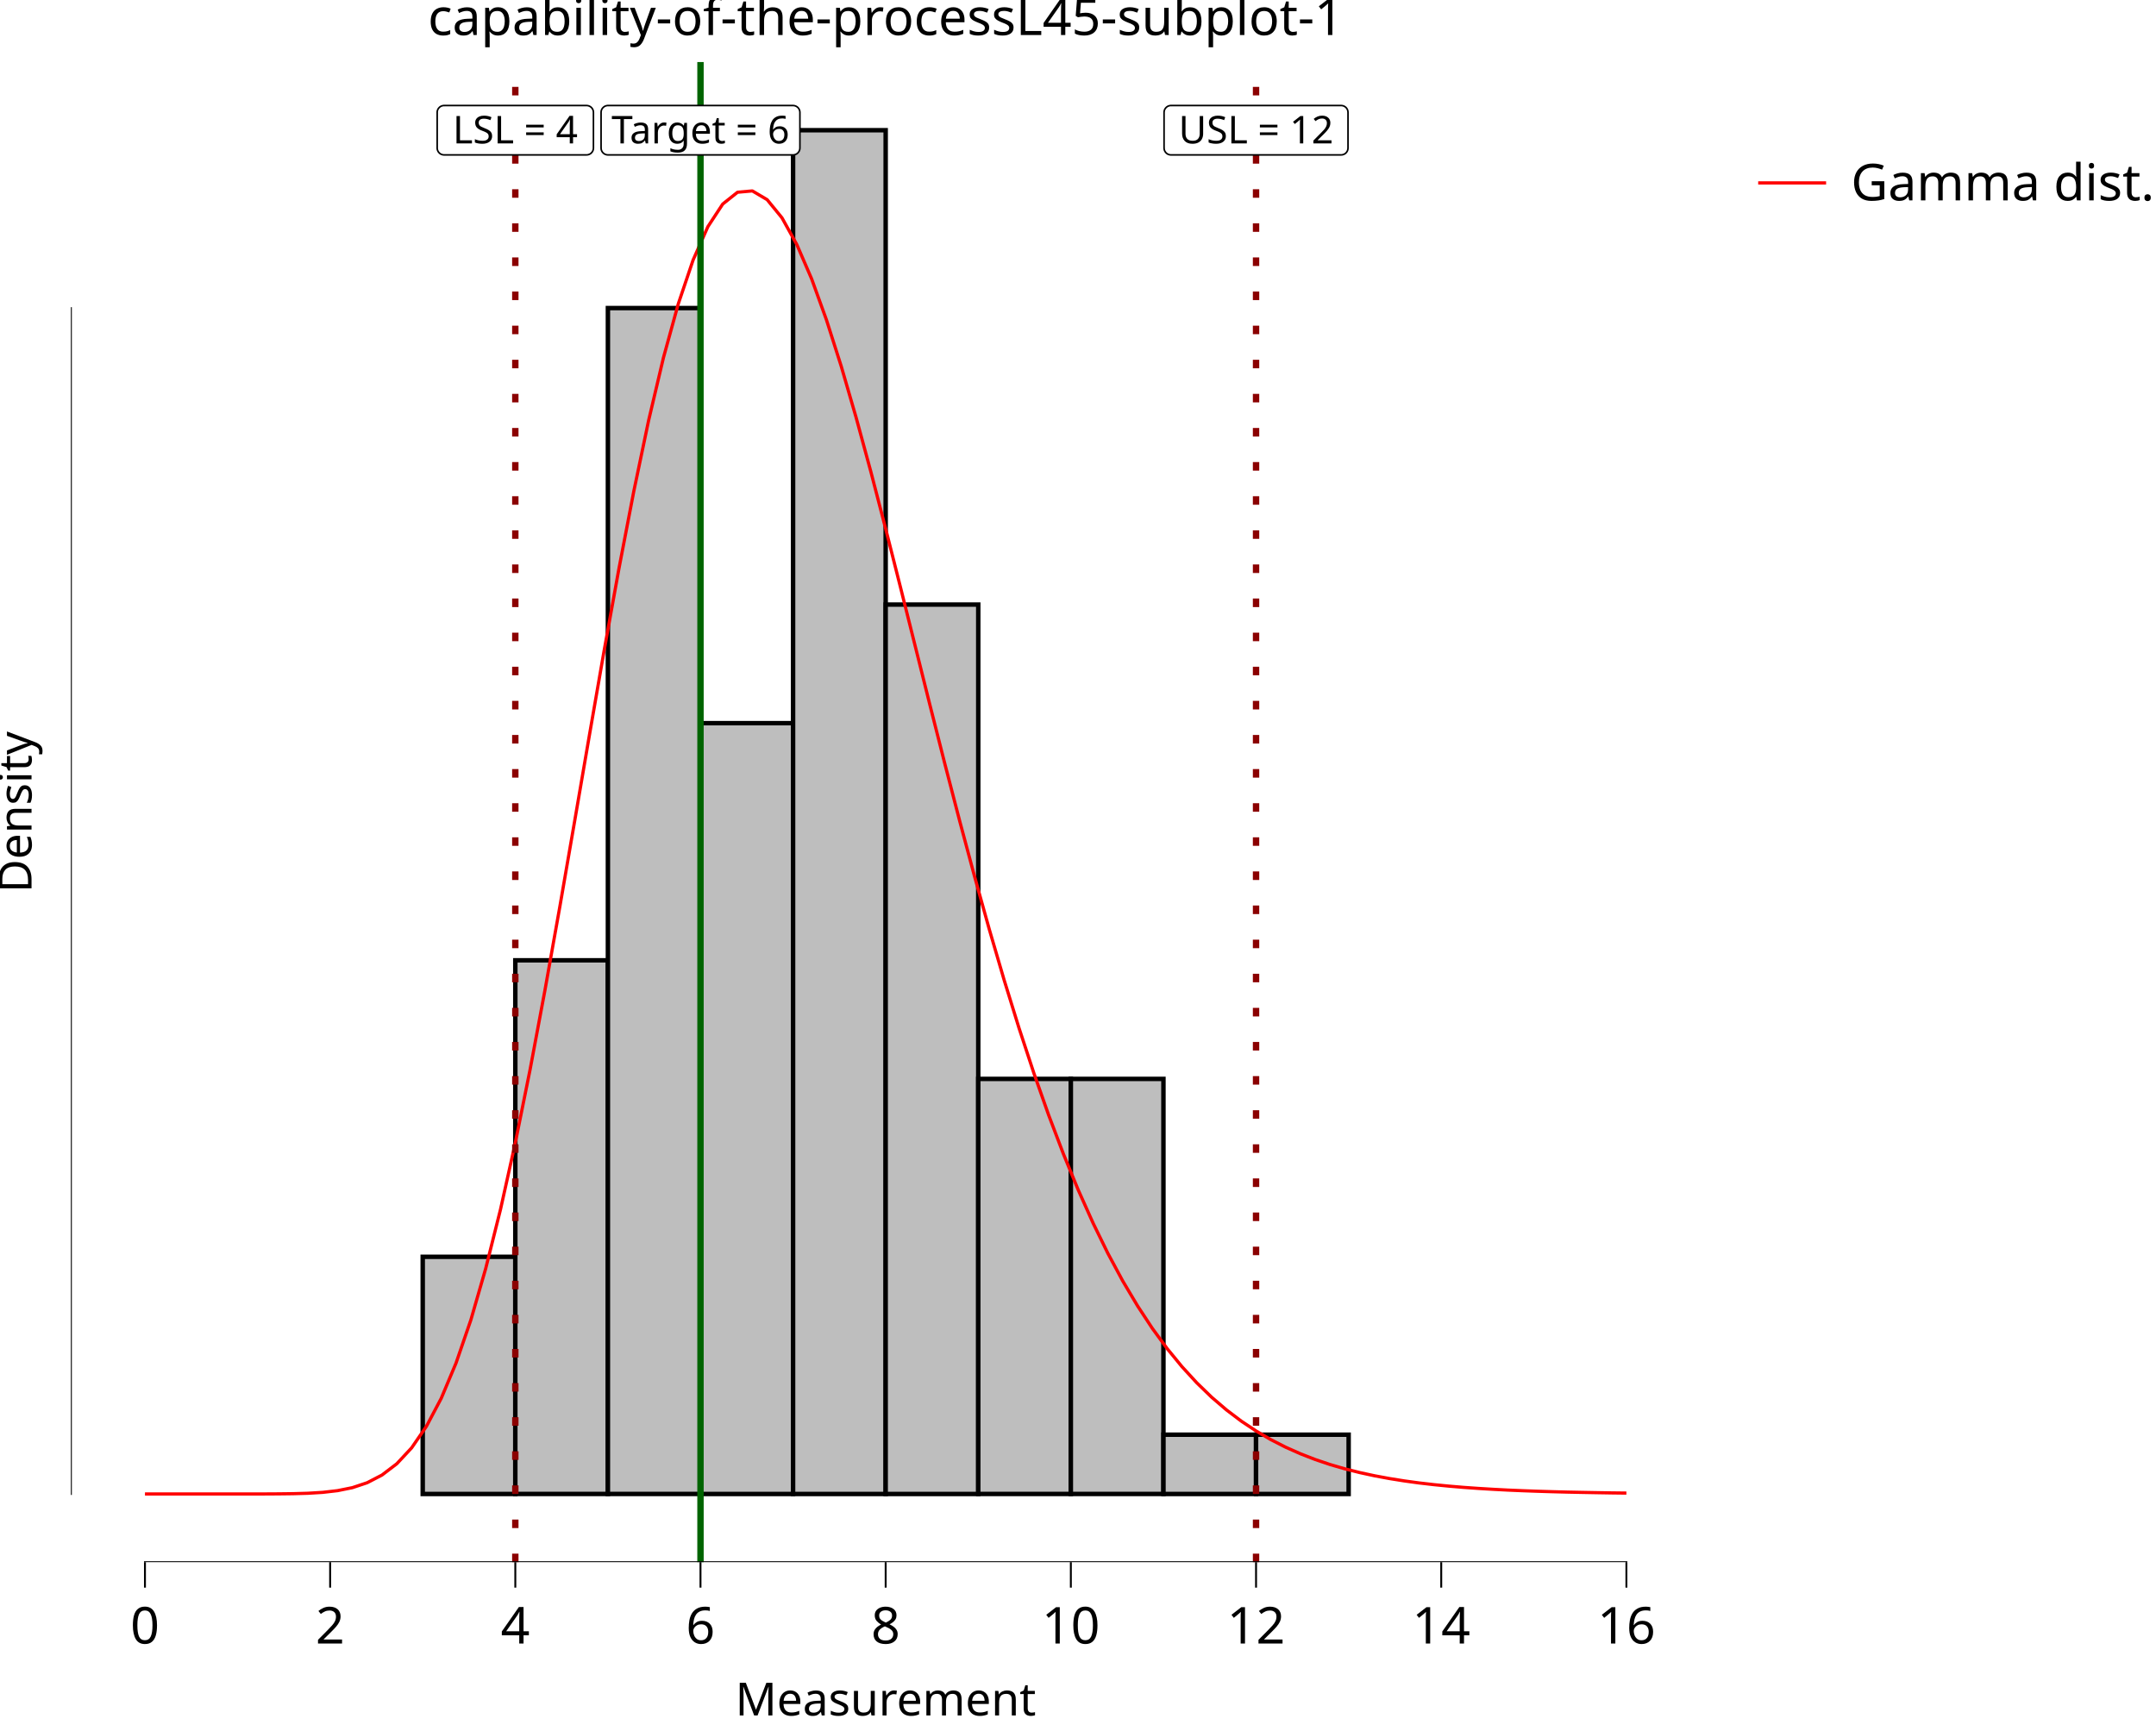
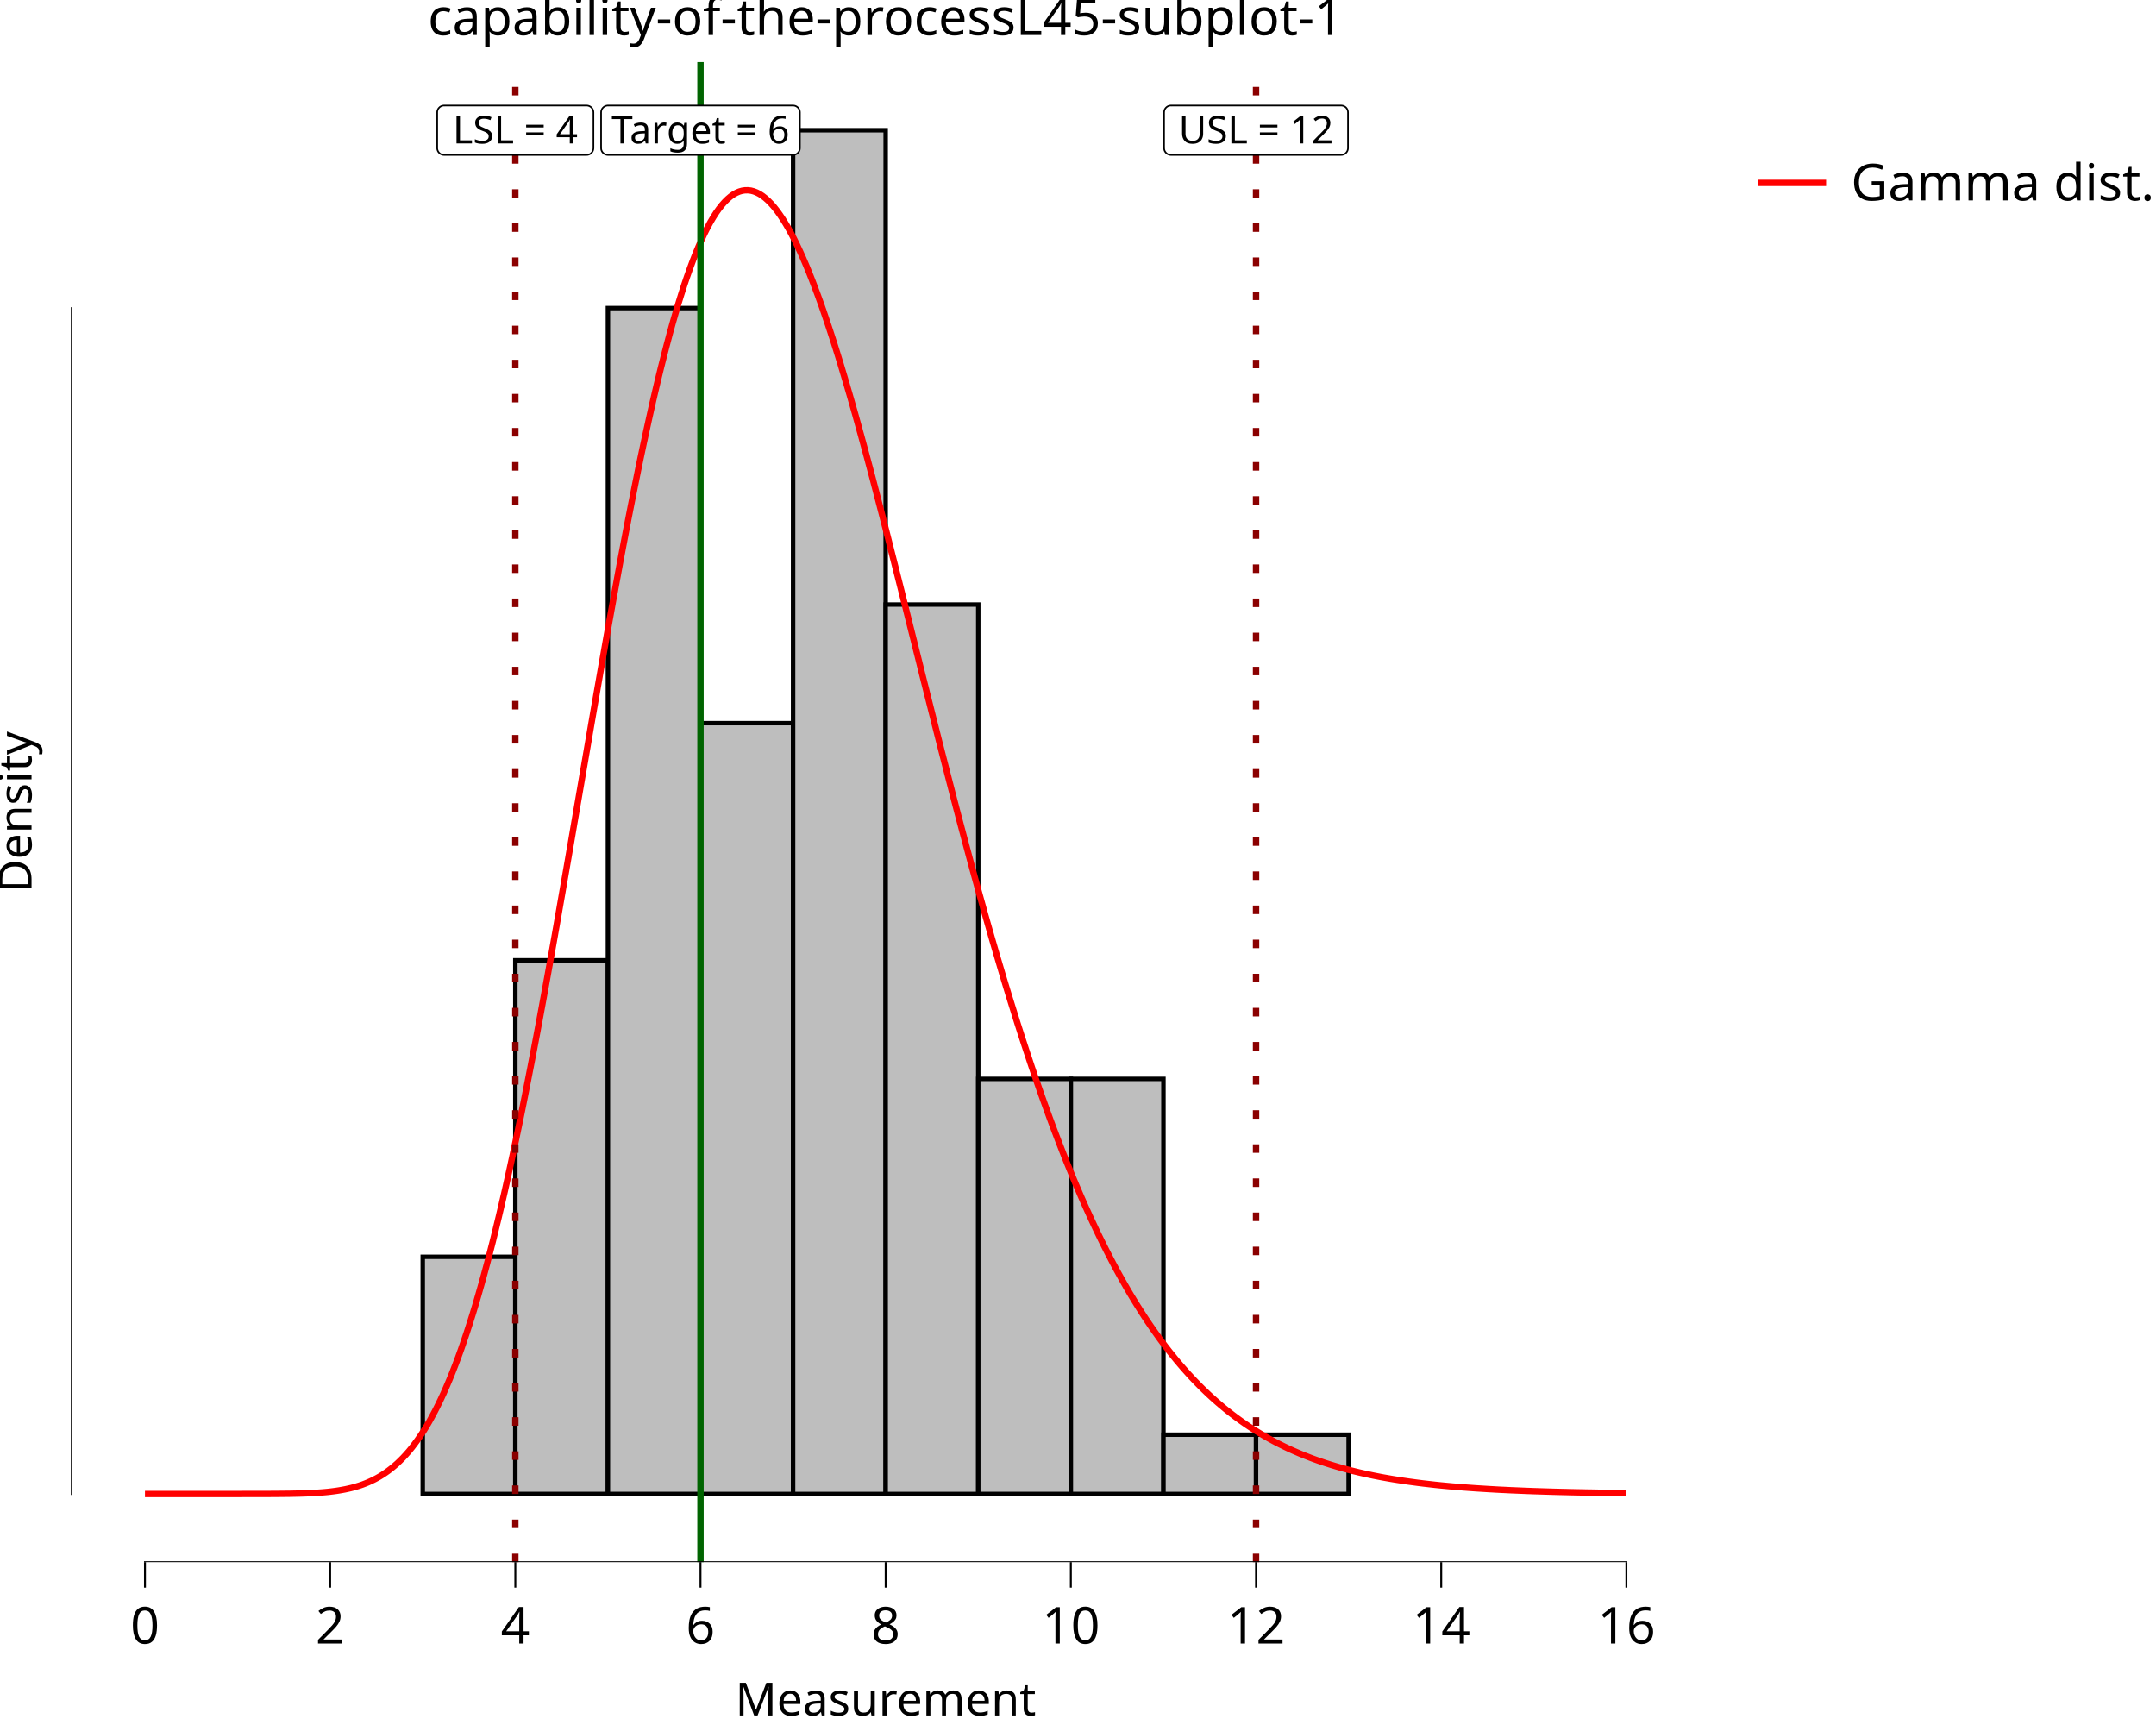
<svg xmlns="http://www.w3.org/2000/svg" class="svglite" data-engine-version="2.0" width="720.00pt" height="576.00pt" viewBox="0 0 720.00 576.00">
  <defs>
    <style type="text/css">
    .svglite line, .svglite polyline, .svglite polygon, .svglite path, .svglite rect, .svglite circle {
      fill: none;
      stroke: #000000;
      stroke-linecap: round;
      stroke-linejoin: round;
      stroke-miterlimit: 10.00;
    }
  </style>
  </defs>
  <rect width="100%" height="100%" style="stroke: none; fill: #FFFFFF;" />
  <defs>
    <clipPath id="cpMC4wMHw3MjAuMDB8MC4wMHw1NzYuMDA=">
      <rect x="0.00" y="0.00" width="720.00" height="576.00" />
    </clipPath>
  </defs>
  <g clip-path="url(#cpMC4wMHw3MjAuMDB8MC4wMHw1NzYuMDA=)">
    <rect x="0.00" y="0.00" width="720.00" height="576.00" style="stroke-width: 10.67; stroke: none;" />
  </g>
  <defs>
    <clipPath id="cpMjMuNjd8NTY3Ljg4fDIwLjcxfDUyMS42Mw==">
      <rect x="23.67" y="20.71" width="544.21" height="500.92" />
    </clipPath>
  </defs>
  <g clip-path="url(#cpMjMuNjd8NTY3Ljg4fDIwLjcxfDUyMS42Mw==)">
    <rect x="23.67" y="20.71" width="544.21" height="500.92" style="stroke-width: 10.67; stroke: none;" />
    <rect x="48.41" y="498.86" width="30.92" height="0.00" style="stroke-width: 1.49; stroke-linecap: butt; stroke-linejoin: miter; fill: #BEBEBE;" />
    <rect x="79.33" y="498.86" width="30.92" height="0.00" style="stroke-width: 1.49; stroke-linecap: butt; stroke-linejoin: miter; fill: #BEBEBE;" />
    <rect x="110.25" y="498.86" width="30.92" height="0.00" style="stroke-width: 1.49; stroke-linecap: butt; stroke-linejoin: miter; fill: #BEBEBE;" />
    <rect x="141.17" y="419.66" width="30.92" height="79.20" style="stroke-width: 1.49; stroke-linecap: butt; stroke-linejoin: miter; fill: #BEBEBE;" />
    <rect x="172.09" y="320.66" width="30.92" height="178.19" style="stroke-width: 1.49; stroke-linecap: butt; stroke-linejoin: miter; fill: #BEBEBE;" />
    <rect x="203.01" y="102.87" width="30.92" height="395.98" style="stroke-width: 1.49; stroke-linecap: butt; stroke-linejoin: miter; fill: #BEBEBE;" />
    <rect x="233.93" y="241.47" width="30.92" height="257.39" style="stroke-width: 1.49; stroke-linecap: butt; stroke-linejoin: miter; fill: #BEBEBE;" />
    <rect x="264.85" y="43.48" width="30.92" height="455.38" style="stroke-width: 1.49; stroke-linecap: butt; stroke-linejoin: miter; fill: #BEBEBE;" />
    <rect x="295.77" y="201.87" width="30.92" height="296.99" style="stroke-width: 1.49; stroke-linecap: butt; stroke-linejoin: miter; fill: #BEBEBE;" />
    <rect x="326.69" y="360.26" width="30.92" height="138.59" style="stroke-width: 1.49; stroke-linecap: butt; stroke-linejoin: miter; fill: #BEBEBE;" />
    <rect x="357.61" y="360.26" width="30.92" height="138.59" style="stroke-width: 1.49; stroke-linecap: butt; stroke-linejoin: miter; fill: #BEBEBE;" />
    <rect x="388.54" y="479.06" width="30.92" height="19.80" style="stroke-width: 1.49; stroke-linecap: butt; stroke-linejoin: miter; fill: #BEBEBE;" />
    <rect x="419.46" y="479.06" width="30.92" height="19.80" style="stroke-width: 1.49; stroke-linecap: butt; stroke-linejoin: miter; fill: #BEBEBE;" />
    <rect x="450.38" y="498.86" width="30.92" height="0.00" style="stroke-width: 1.49; stroke-linecap: butt; stroke-linejoin: miter; fill: #BEBEBE;" />
    <rect x="481.30" y="498.86" width="30.92" height="0.00" style="stroke-width: 1.49; stroke-linecap: butt; stroke-linejoin: miter; fill: #BEBEBE;" />
    <rect x="512.22" y="498.86" width="30.92" height="0.00" style="stroke-width: 1.49; stroke-linecap: butt; stroke-linejoin: miter; fill: #BEBEBE;" />
-     <polyline points="48.41,498.86 53.35,498.86 58.30,498.86 63.25,498.86 68.19,498.86 73.14,498.86 78.09,498.86 83.04,498.85 87.98,498.85 92.93,498.82 97.88,498.76 102.83,498.62 107.77,498.32 112.72,497.75 117.67,496.75 122.62,495.10 127.56,492.54 132.51,488.77 137.46,483.46 142.40,476.28 147.35,466.92 152.30,455.13 157.25,440.73 162.19,423.62 167.14,403.86 172.09,381.58 177.04,357.06 181.98,330.68 186.93,302.92 191.88,274.33 196.83,245.52 201.77,217.12 206.72,189.74 211.67,163.99 216.61,140.39 221.56,119.43 226.51,101.48 231.46,86.83 236.40,75.69 241.35,68.14 246.30,64.19 251.25,63.75 256.19,66.67 261.14,72.73 266.09,81.64 271.04,93.10 275.98,106.77 280.93,122.30 285.88,139.34 290.83,157.54 295.77,176.57 300.72,196.12 305.67,215.89 310.61,235.65 315.56,255.16 320.51,274.22 325.46,292.68 330.40,310.41 335.35,327.30 340.30,343.28 345.25,358.30 350.19,372.32 355.14,385.35 360.09,397.37 365.04,408.42 369.98,418.52 374.93,427.72 379.88,436.04 384.82,443.56 389.77,450.31 394.72,456.35 399.67,461.74 404.61,466.53 409.56,470.77 414.51,474.52 419.46,477.81 424.40,480.71 429.35,483.24 434.30,485.44 439.25,487.36 444.19,489.03 449.14,490.47 454.09,491.71 459.03,492.78 463.98,493.70 468.93,494.49 473.88,495.17 478.82,495.74 483.77,496.23 488.72,496.65 493.67,497.00 498.61,497.30 503.56,497.56 508.51,497.77 513.46,497.95 518.40,498.10 523.35,498.23 528.30,498.33 533.25,498.42 538.19,498.50 543.14,498.56 " style="stroke-width: 1.07; stroke: #FF0000; stroke-linecap: butt;" />
+     <polyline points="48.41,498.86 49.37,498.86 50.34,498.86 51.31,498.86 52.28,498.86 53.25,498.86 54.21,498.86 55.18,498.86 56.15,498.86 57.12,498.86 58.09,498.86 59.05,498.86 60.02,498.86 60.99,498.86 61.96,498.86 62.93,498.86 63.90,498.86 64.86,498.86 65.83,498.86 66.80,498.86 67.77,498.86 68.74,498.86 69.70,498.86 70.67,498.86 71.64,498.86 72.61,498.86 73.58,498.86 74.55,498.86 75.51,498.86 76.48,498.86 77.45,498.86 78.42,498.86 79.39,498.86 80.35,498.86 81.32,498.85 82.29,498.85 83.26,498.85 84.23,498.85 85.20,498.85 86.16,498.85 87.13,498.85 88.10,498.85 89.07,498.84 90.04,498.84 91.00,498.83 91.97,498.83 92.94,498.82 93.91,498.81 94.88,498.80 95.85,498.79 96.81,498.78 97.78,498.76 98.75,498.74 99.72,498.72 100.69,498.69 101.65,498.66 102.62,498.62 103.59,498.58 104.56,498.53 105.53,498.48 106.50,498.41 107.46,498.34 108.43,498.26 109.40,498.17 110.37,498.06 111.34,497.94 112.30,497.81 113.27,497.66 114.24,497.49 115.21,497.31 116.18,497.10 117.15,496.88 118.11,496.63 119.08,496.35 120.05,496.05 121.02,495.72 121.99,495.35 122.95,494.96 123.92,494.52 124.89,494.05 125.86,493.54 126.83,492.99 127.80,492.39 128.76,491.75 129.73,491.06 130.70,490.31 131.67,489.51 132.64,488.66 133.60,487.74 134.57,486.77 135.54,485.72 136.51,484.62 137.48,483.44 138.44,482.19 139.41,480.86 140.38,479.46 141.35,477.99 142.32,476.43 143.29,474.78 144.25,473.05 145.22,471.24 146.19,469.33 147.16,467.33 148.13,465.24 149.09,463.06 150.06,460.78 151.03,458.40 152.00,455.92 152.97,453.34 153.94,450.66 154.90,447.88 155.87,445.00 156.84,442.01 157.81,438.92 158.78,435.73 159.74,432.43 160.71,429.03 161.68,425.52 162.65,421.92 163.62,418.21 164.59,414.40 165.55,410.49 166.52,406.48 167.49,402.37 168.46,398.17 169.43,393.87 170.39,389.48 171.36,385.00 172.33,380.43 173.30,375.78 174.27,371.04 175.24,366.22 176.20,361.33 177.17,356.36 178.14,351.32 179.11,346.21 180.08,341.04 181.04,335.81 182.01,330.52 182.98,325.18 183.95,319.79 184.92,314.35 185.89,308.87 186.85,303.36 187.82,297.81 188.79,292.24 189.76,286.65 190.73,281.03 191.69,275.40 192.66,269.76 193.63,264.12 194.60,258.48 195.57,252.84 196.54,247.21 197.50,241.59 198.47,236.00 199.44,230.42 200.41,224.88 201.38,219.37 202.34,213.89 203.31,208.46 204.28,203.08 205.25,197.74 206.22,192.46 207.18,187.24 208.15,182.09 209.12,177.00 210.09,171.99 211.06,167.06 212.03,162.20 212.99,157.43 213.96,152.74 214.93,148.15 215.90,143.66 216.87,139.26 217.83,134.96 218.80,130.77 219.77,126.69 220.74,122.71 221.71,118.86 222.68,115.11 223.64,111.49 224.61,107.98 225.58,104.60 226.55,101.35 227.52,98.22 228.48,95.22 229.45,92.35 230.42,89.62 231.39,87.01 232.36,84.54 233.33,82.21 234.29,80.01 235.26,77.95 236.23,76.02 237.20,74.24 238.17,72.59 239.13,71.08 240.10,69.71 241.07,68.47 242.04,67.38 243.01,66.42 243.98,65.60 244.94,64.92 245.91,64.37 246.88,63.96 247.85,63.68 248.82,63.54 249.78,63.53 250.75,63.64 251.72,63.89 252.69,64.27 253.66,64.77 254.63,65.40 255.59,66.15 256.56,67.02 257.53,68.01 258.50,69.12 259.47,70.34 260.43,71.68 261.40,73.13 262.37,74.69 263.34,76.35 264.31,78.12 265.28,79.99 266.24,81.96 267.21,84.03 268.18,86.19 269.15,88.45 270.12,90.79 271.08,93.22 272.05,95.74 273.02,98.34 273.99,101.01 274.96,103.77 275.92,106.60 276.89,109.50 277.86,112.47 278.83,115.50 279.80,118.60 280.77,121.76 281.73,124.98 282.70,128.25 283.67,131.57 284.64,134.95 285.61,138.37 286.57,141.84 287.54,145.35 288.51,148.91 289.48,152.49 290.45,156.12 291.42,159.77 292.38,163.46 293.35,167.18 294.32,170.92 295.29,174.68 296.26,178.46 297.22,182.27 298.19,186.09 299.16,189.92 300.13,193.76 301.10,197.62 302.07,201.48 303.03,205.35 304.00,209.23 304.97,213.10 305.94,216.98 306.91,220.85 307.87,224.73 308.84,228.59 309.81,232.45 310.78,236.30 311.75,240.15 312.72,243.98 313.68,247.79 314.65,251.60 315.62,255.38 316.59,259.15 317.56,262.91 318.52,266.64 319.49,270.35 320.46,274.04 321.43,277.70 322.40,281.35 323.37,284.96 324.33,288.55 325.30,292.12 326.27,295.65 327.24,299.16 328.21,302.63 329.17,306.08 330.14,309.49 331.11,312.88 332.08,316.23 333.05,319.54 334.02,322.83 334.98,326.08 335.95,329.29 336.92,332.47 337.89,335.61 338.86,338.72 339.82,341.79 340.79,344.82 341.76,347.82 342.73,350.78 343.70,353.70 344.66,356.59 345.63,359.43 346.60,362.24 347.57,365.01 348.54,367.74 349.51,370.43 350.47,373.09 351.44,375.71 352.41,378.28 353.38,380.82 354.35,383.32 355.31,385.79 356.28,388.21 357.25,390.60 358.22,392.95 359.19,395.26 360.16,397.53 361.12,399.77 362.09,401.96 363.06,404.13 364.03,406.25 365.00,408.34 365.96,410.39 366.93,412.41 367.90,414.39 368.87,416.33 369.84,418.24 370.81,420.11 371.77,421.95 372.74,423.76 373.71,425.53 374.68,427.27 375.65,428.97 376.61,430.65 377.58,432.29 378.55,433.89 379.52,435.47 380.49,437.01 381.46,438.53 382.42,440.01 383.39,441.46 384.36,442.89 385.33,444.28 386.30,445.64 387.26,446.98 388.23,448.29 389.20,449.57 390.17,450.82 391.14,452.05 392.11,453.24 393.07,454.42 394.04,455.56 395.01,456.69 395.98,457.78 396.95,458.86 397.91,459.90 398.88,460.93 399.85,461.93 400.82,462.91 401.79,463.87 402.76,464.80 403.72,465.71 404.69,466.60 405.66,467.47 406.63,468.32 407.60,469.15 408.56,469.96 409.53,470.75 410.50,471.52 411.47,472.27 412.44,473.01 413.41,473.72 414.37,474.42 415.34,475.10 416.31,475.77 417.28,476.42 418.25,477.05 419.21,477.66 420.18,478.26 421.15,478.85 422.12,479.42 423.09,479.97 424.05,480.51 425.02,481.04 425.99,481.56 426.96,482.06 427.93,482.54 428.90,483.02 429.86,483.48 430.83,483.93 431.80,484.37 432.77,484.79 433.74,485.21 434.70,485.61 435.67,486.00 436.64,486.38 437.61,486.76 438.58,487.12 439.55,487.47 440.51,487.81 441.48,488.14 442.45,488.47 443.42,488.78 444.39,489.09 445.35,489.38 446.32,489.67 447.29,489.95 448.26,490.23 449.23,490.49 450.20,490.75 451.16,491.00 452.13,491.24 453.10,491.48 454.07,491.71 455.04,491.93 456.00,492.15 456.97,492.35 457.94,492.56 458.91,492.76 459.88,492.95 460.85,493.14 461.81,493.32 462.78,493.49 463.75,493.66 464.72,493.83 465.69,493.99 466.65,494.14 467.62,494.29 468.59,494.44 469.56,494.58 470.53,494.72 471.50,494.85 472.46,494.98 473.43,495.11 474.40,495.23 475.37,495.35 476.34,495.46 477.30,495.57 478.27,495.68 479.24,495.79 480.21,495.89 481.18,495.99 482.15,496.08 483.11,496.17 484.08,496.26 485.05,496.35 486.02,496.43 486.99,496.51 487.95,496.59 488.92,496.67 489.89,496.74 490.86,496.81 491.83,496.88 492.79,496.95 493.76,497.01 494.73,497.07 495.70,497.13 496.67,497.19 497.64,497.25 498.60,497.30 499.57,497.36 500.54,497.41 501.51,497.46 502.48,497.50 503.44,497.55 504.41,497.60 505.38,497.64 506.35,497.68 507.32,497.72 508.29,497.76 509.25,497.80 510.22,497.84 511.19,497.87 512.16,497.91 513.13,497.94 514.09,497.97 515.06,498.00 516.03,498.03 517.00,498.06 517.97,498.09 518.94,498.12 519.90,498.14 520.87,498.17 521.84,498.19 522.81,498.21 523.78,498.24 524.74,498.26 525.71,498.28 526.68,498.30 527.65,498.32 528.62,498.34 529.59,498.36 530.55,498.38 531.52,498.39 532.49,498.41 533.46,498.43 534.43,498.44 535.39,498.46 536.36,498.47 537.33,498.49 538.30,498.50 539.27,498.51 540.24,498.52 541.20,498.54 542.17,498.55 543.14,498.56 " style="stroke-width: 2.13; stroke: #FF0000; stroke-linecap: butt;" />
    <line x1="233.93" y1="521.63" x2="233.93" y2="20.71" style="stroke-width: 2.13; stroke: #006400; stroke-linecap: butt;" />
    <line x1="172.09" y1="521.63" x2="172.09" y2="20.71" style="stroke-width: 2.13; stroke: #8B0000; stroke-dasharray: 2.85,8.54; stroke-linecap: butt;" />
    <line x1="419.46" y1="521.63" x2="419.46" y2="20.71" style="stroke-width: 2.13; stroke: #8B0000; stroke-dasharray: 2.85,8.54; stroke-linecap: butt;" />
    <polygon points="203.03,51.72 264.83,51.72 264.74,51.72 265.11,51.71 265.47,51.63 265.82,51.50 266.14,51.32 266.43,51.08 266.67,50.80 266.87,50.49 267.01,50.15 267.10,49.79 267.13,49.42 267.13,49.42 267.13,37.53 267.13,37.53 267.10,37.17 267.01,36.80 266.87,36.46 266.67,36.15 266.43,35.87 266.14,35.64 265.82,35.45 265.47,35.32 265.11,35.25 264.83,35.23 203.03,35.23 203.31,35.25 202.94,35.23 202.57,35.28 202.22,35.38 201.88,35.54 201.58,35.75 201.31,36.01 201.08,36.30 200.91,36.63 200.79,36.98 200.74,37.35 200.73,37.53 200.73,49.42 200.74,49.23 200.74,49.60 200.79,49.97 200.91,50.32 201.08,50.65 201.31,50.95 201.58,51.20 201.88,51.42 202.22,51.57 202.57,51.68 202.94,51.72 " style="stroke-width: 0.53; fill: #FFFFFF;" />
    <text x="233.93" y="47.88" text-anchor="middle" style="font-size: 12.80px; font-family: sans;" textLength="58.72px" lengthAdjust="spacingAndGlyphs">Target = 6</text>
    <polygon points="148.30,51.72 195.88,51.72 195.78,51.72 196.15,51.71 196.52,51.63 196.86,51.50 197.19,51.32 197.47,51.08 197.72,50.80 197.92,50.49 198.06,50.15 198.15,49.79 198.18,49.42 198.18,49.42 198.18,37.53 198.18,37.53 198.15,37.17 198.06,36.80 197.92,36.46 197.72,36.15 197.47,35.87 197.19,35.64 196.86,35.45 196.52,35.32 196.15,35.25 195.88,35.23 148.30,35.23 148.58,35.25 148.21,35.23 147.84,35.28 147.48,35.38 147.15,35.54 146.84,35.75 146.58,36.01 146.35,36.30 146.18,36.63 146.06,36.98 146.00,37.35 146.00,37.53 146.00,49.42 146.00,49.23 146.00,49.60 146.06,49.97 146.18,50.32 146.35,50.65 146.58,50.95 146.84,51.20 147.15,51.42 147.48,51.57 147.84,51.68 148.21,51.72 " style="stroke-width: 0.53; fill: #FFFFFF;" />
    <text x="172.09" y="47.88" text-anchor="middle" style="font-size: 12.80px; font-family: sans;" textLength="44.50px" lengthAdjust="spacingAndGlyphs">LSL = 4</text>
    <polygon points="391.04,51.72 447.87,51.72 447.78,51.72 448.15,51.71 448.51,51.63 448.86,51.50 449.18,51.32 449.47,51.08 449.71,50.80 449.91,50.49 450.05,50.15 450.14,49.79 450.17,49.42 450.17,49.42 450.17,37.53 450.17,37.53 450.14,37.17 450.05,36.80 449.91,36.46 449.71,36.15 449.47,35.87 449.18,35.64 448.86,35.45 448.51,35.32 448.15,35.25 447.87,35.23 391.04,35.23 391.32,35.25 390.95,35.23 390.58,35.28 390.23,35.38 389.89,35.54 389.59,35.75 389.32,36.01 389.10,36.30 388.92,36.63 388.81,36.98 388.75,37.35 388.74,37.53 388.74,49.42 388.75,49.23 388.75,49.60 388.81,49.97 388.92,50.32 389.10,50.65 389.32,50.95 389.59,51.20 389.89,51.42 390.23,51.57 390.58,51.68 390.95,51.72 " style="stroke-width: 0.53; fill: #FFFFFF;" />
    <text x="419.46" y="47.88" text-anchor="middle" style="font-size: 12.80px; font-family: sans;" textLength="53.75px" lengthAdjust="spacingAndGlyphs">USL = 12</text>
    <line x1="48.09" y1="521.63" x2="543.46" y2="521.63" style="stroke-width: 0.64; stroke-linecap: butt;" />
    <line x1="23.67" y1="499.18" x2="23.67" y2="102.56" style="stroke-width: 0.64; stroke-linecap: butt;" />
    <rect x="23.67" y="20.71" width="544.21" height="500.92" style="stroke-width: 0.00; stroke: none;" />
  </g>
  <g clip-path="url(#cpMC4wMHw3MjAuMDB8MC4wMHw1NzYuMDA=)">
    <polyline points="23.67,521.63 23.67,20.71 " style="stroke-width: 0.00; stroke: none; stroke-linecap: butt;" />
    <polyline points="23.67,521.63 567.88,521.63 " style="stroke-width: 0.00; stroke: none; stroke-linecap: butt;" />
    <polyline points="48.41,530.13 48.41,521.63 " style="stroke-width: 0.64; stroke-linecap: butt;" />
    <polyline points="110.25,530.13 110.25,521.63 " style="stroke-width: 0.64; stroke-linecap: butt;" />
    <polyline points="172.09,530.13 172.09,521.63 " style="stroke-width: 0.64; stroke-linecap: butt;" />
    <polyline points="233.93,530.13 233.93,521.63 " style="stroke-width: 0.64; stroke-linecap: butt;" />
    <polyline points="295.77,530.13 295.77,521.63 " style="stroke-width: 0.64; stroke-linecap: butt;" />
    <polyline points="357.61,530.13 357.61,521.63 " style="stroke-width: 0.64; stroke-linecap: butt;" />
    <polyline points="419.46,530.13 419.46,521.63 " style="stroke-width: 0.64; stroke-linecap: butt;" />
    <polyline points="481.30,530.13 481.30,521.63 " style="stroke-width: 0.64; stroke-linecap: butt;" />
    <polyline points="543.14,530.13 543.14,521.63 " style="stroke-width: 0.64; stroke-linecap: butt;" />
    <text x="48.41" y="548.80" text-anchor="middle" style="font-size: 17.00px; font-family: sans;" textLength="9.46px" lengthAdjust="spacingAndGlyphs">0</text>
    <text x="110.25" y="548.80" text-anchor="middle" style="font-size: 17.00px; font-family: sans;" textLength="9.46px" lengthAdjust="spacingAndGlyphs">2</text>
    <text x="172.09" y="548.80" text-anchor="middle" style="font-size: 17.00px; font-family: sans;" textLength="9.46px" lengthAdjust="spacingAndGlyphs">4</text>
    <text x="233.93" y="548.80" text-anchor="middle" style="font-size: 17.00px; font-family: sans;" textLength="9.46px" lengthAdjust="spacingAndGlyphs">6</text>
    <text x="295.77" y="548.80" text-anchor="middle" style="font-size: 17.00px; font-family: sans;" textLength="9.46px" lengthAdjust="spacingAndGlyphs">8</text>
    <text x="357.61" y="548.80" text-anchor="middle" style="font-size: 17.00px; font-family: sans;" textLength="18.91px" lengthAdjust="spacingAndGlyphs">10</text>
    <text x="419.46" y="548.80" text-anchor="middle" style="font-size: 17.00px; font-family: sans;" textLength="18.91px" lengthAdjust="spacingAndGlyphs">12</text>
    <text x="481.30" y="548.80" text-anchor="middle" style="font-size: 17.00px; font-family: sans;" textLength="18.91px" lengthAdjust="spacingAndGlyphs">14</text>
    <text x="543.14" y="548.80" text-anchor="middle" style="font-size: 17.00px; font-family: sans;" textLength="18.91px" lengthAdjust="spacingAndGlyphs">16</text>
    <text x="295.77" y="572.82" text-anchor="middle" style="font-size: 15.30px; font-family: sans;" textLength="93.56px" lengthAdjust="spacingAndGlyphs">Measurement</text>
    <text transform="translate(10.53,271.17) rotate(-90)" text-anchor="middle" style="font-size: 15.30px; font-family: sans;" textLength="51.03px" lengthAdjust="spacingAndGlyphs">Density</text>
    <rect x="578.84" y="20.71" width="141.16" height="60.01" style="stroke-width: 0.75; stroke: none;" />
    <rect x="578.84" y="20.71" width="141.16" height="60.01" style="stroke-width: 10.67; stroke: none;" />
    <rect x="584.31" y="46.90" width="28.35" height="28.35" style="stroke-width: 10.67; stroke: none;" />
-     <line x1="587.15" y1="61.07" x2="609.83" y2="61.07" style="stroke-width: 1.07; stroke: #FF0000; stroke-linecap: butt;" />
+     <line x1="587.15" y1="61.07" x2="609.83" y2="61.07" style="stroke-width: 2.13; stroke: #FF0000; stroke-linecap: butt;" />
    <text x="618.14" y="66.92" style="font-size: 17.00px; font-family: sans;" textLength="96.38px" lengthAdjust="spacingAndGlyphs">Gamma dist.</text>
    <text x="295.77" y="11.70" text-anchor="middle" style="font-size: 17.00px; font-family: sans;" textLength="289.19px" lengthAdjust="spacingAndGlyphs">capability-of-the-processL45-subplot-1</text>
  </g>
</svg>
